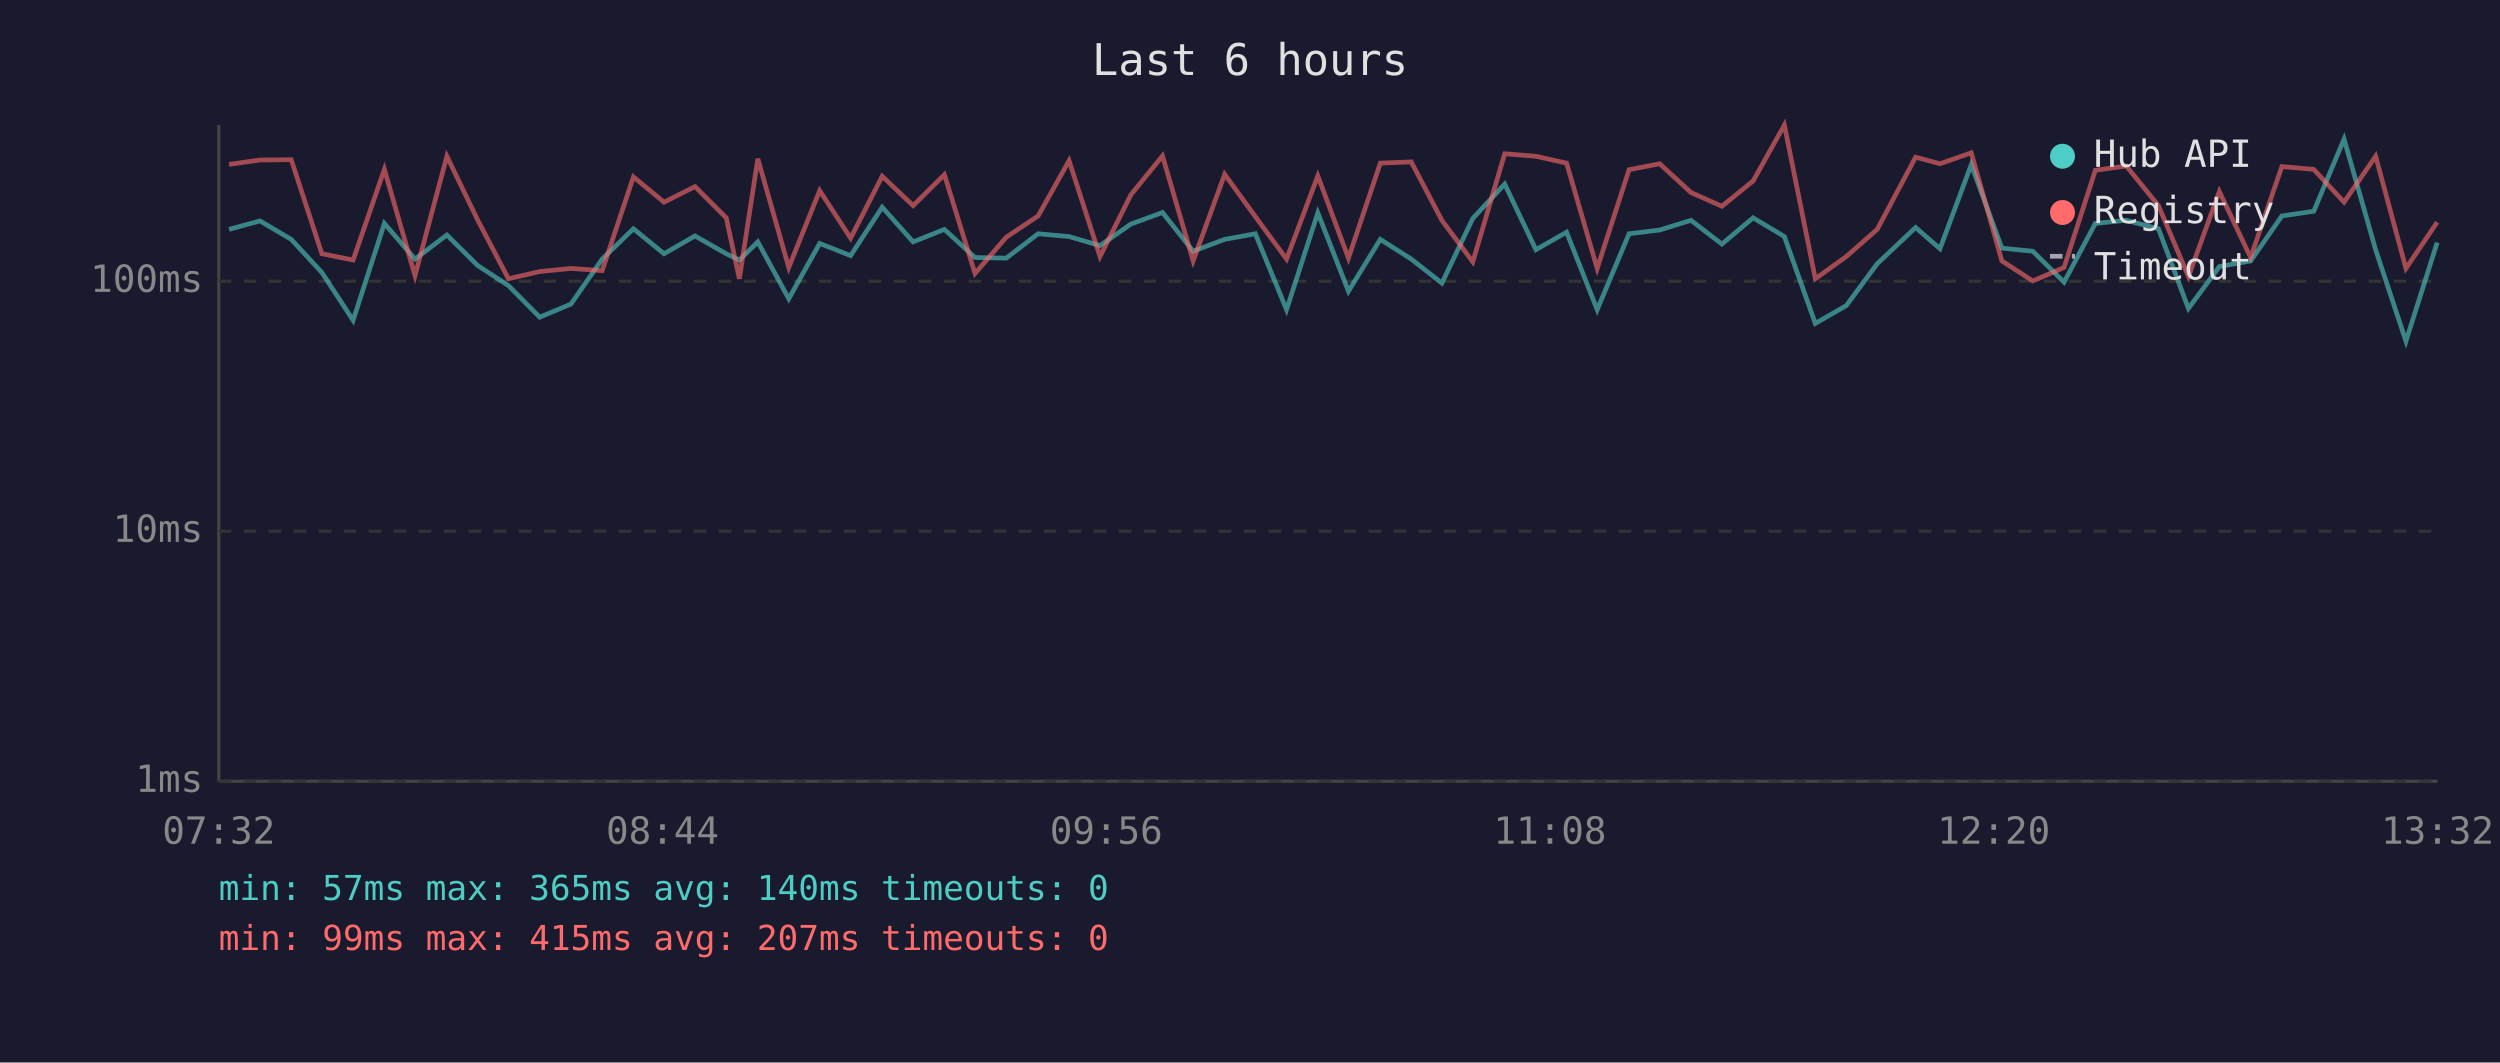
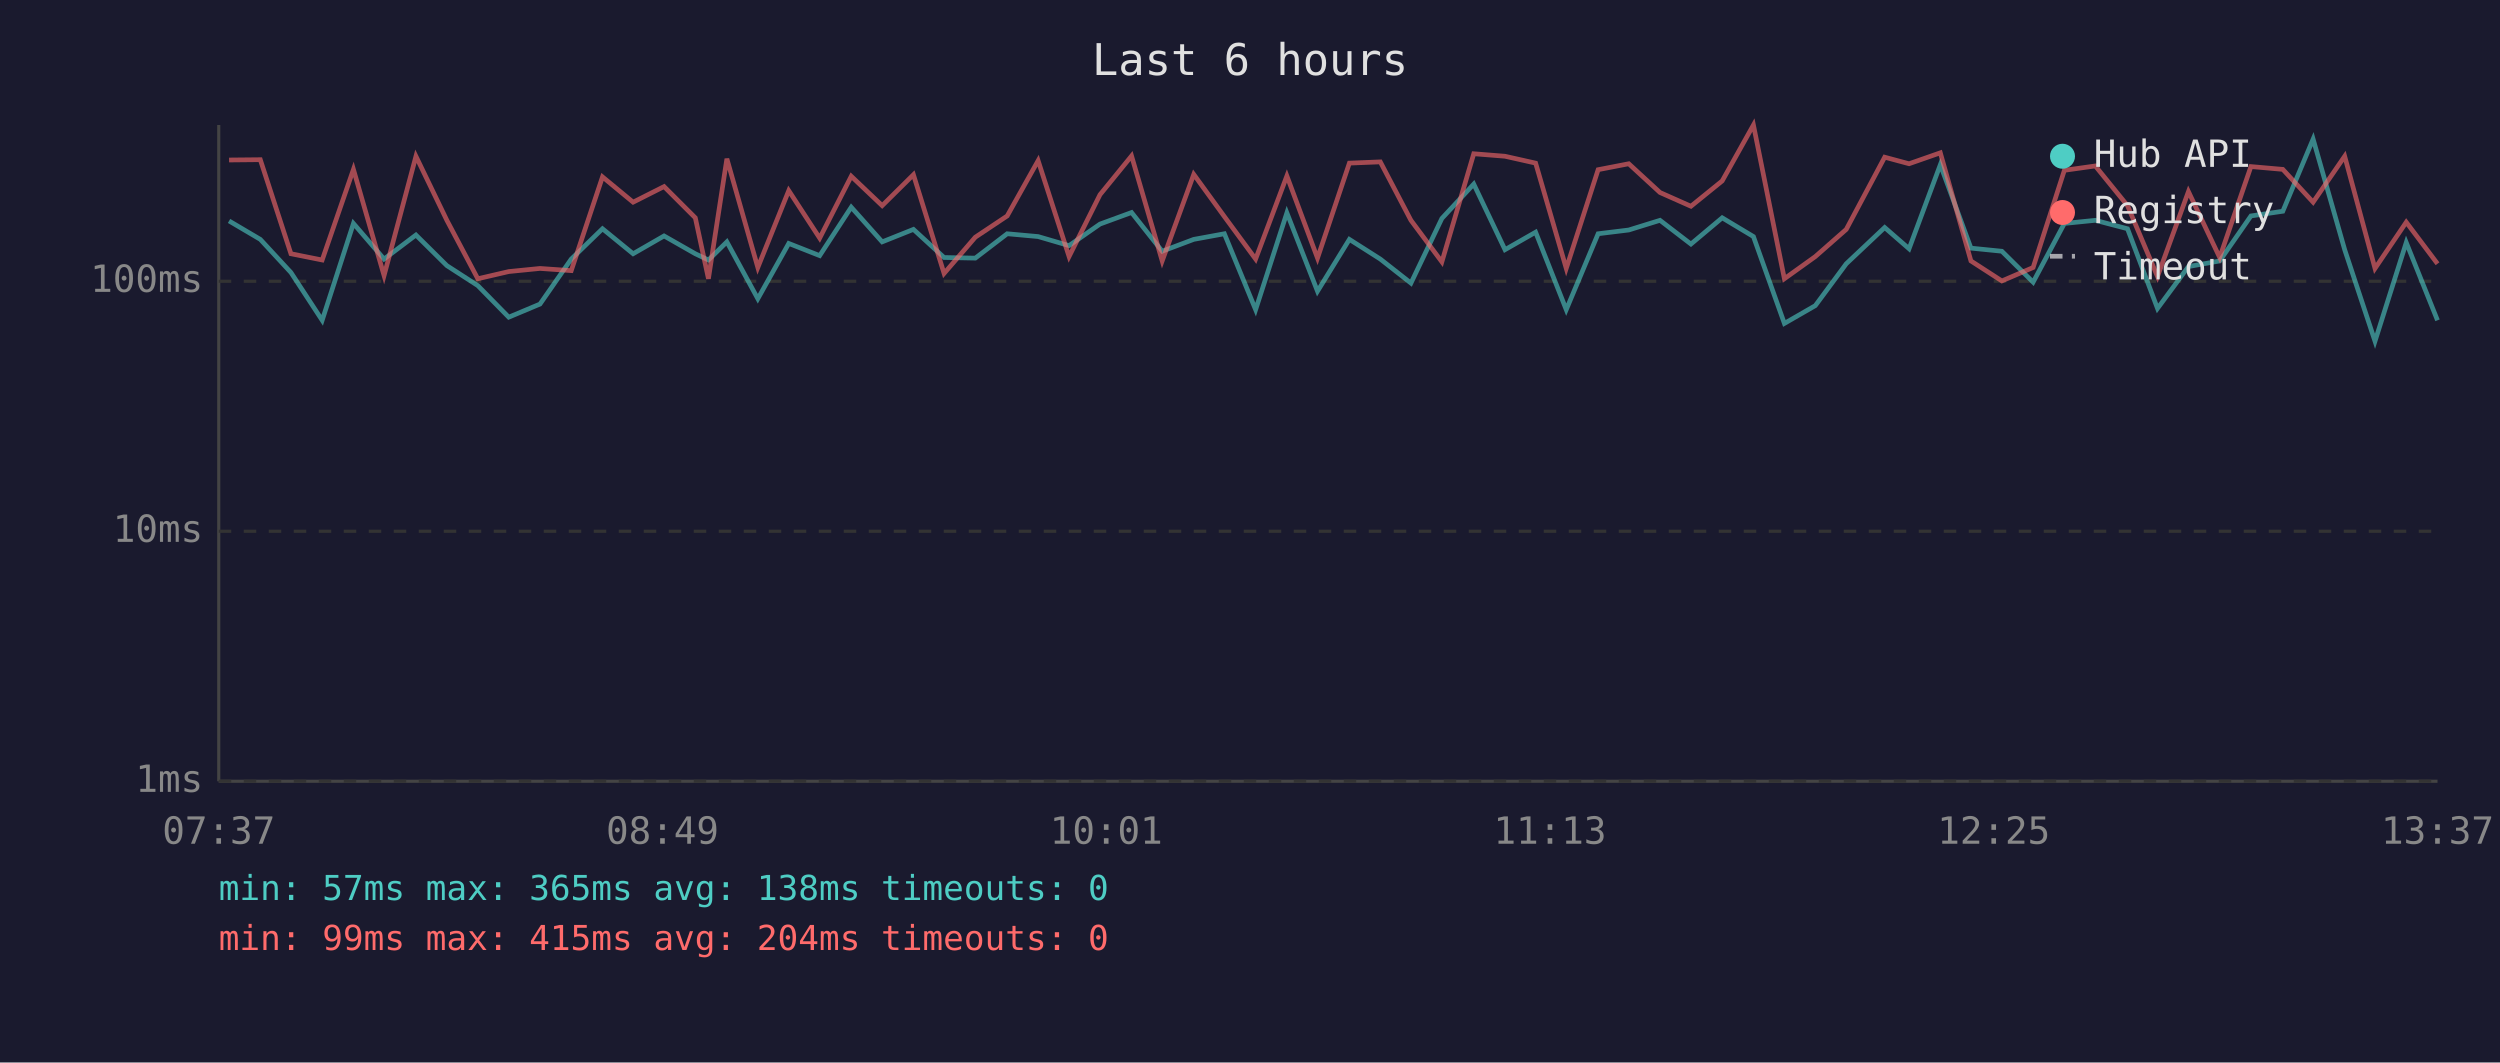
<svg xmlns="http://www.w3.org/2000/svg" viewBox="0 0 800 340" font-family="monospace" font-size="12">
  <rect width="800" height="340" fill="#1a1a2e" />
  <text x="400" y="24" fill="#e0e0e0" font-size="14" text-anchor="middle">Last 6 hours</text>
  <line x1="70" y1="40" x2="70" y2="250" stroke="#444" stroke-width="1" />
  <line x1="70" y1="250" x2="780" y2="250" stroke="#444" stroke-width="1" />
  <line x1="70" y1="250" x2="780" y2="250" stroke="#333" stroke-width="1" stroke-dasharray="4" />
  <text x="65" y="250" fill="#888" text-anchor="end" dominant-baseline="middle">1ms</text>
  <line x1="70" y1="170" x2="780" y2="170" stroke="#333" stroke-width="1" stroke-dasharray="4" />
  <text x="65" y="170" fill="#888" text-anchor="end" dominant-baseline="middle">10ms</text>
  <line x1="70" y1="90" x2="780" y2="90" stroke="#333" stroke-width="1" stroke-dasharray="4" />
  <text x="65" y="90" fill="#888" text-anchor="end" dominant-baseline="middle">100ms</text>
-   <text x="70" y="270" fill="#888" text-anchor="middle">07:32</text>
-   <text x="212" y="270" fill="#888" text-anchor="middle">08:44</text>
-   <text x="354" y="270" fill="#888" text-anchor="middle">09:56</text>
-   <text x="496" y="270" fill="#888" text-anchor="middle">11:08</text>
-   <text x="638" y="270" fill="#888" text-anchor="middle">12:20</text>
-   <text x="780" y="270" fill="#888" text-anchor="middle">13:32</text>
-   <polyline points="73.3,73.4 83.2,70.7 93.2,76.6 103.0,87.2 113.0,102.5 123.0,71.5 132.8,82.9 143.0,75.2 152.9,85.0 162.7,91.4 172.7,101.5 182.7,97.3 192.7,82.9 202.7,73.2 212.5,81.2 222.4,75.5 232.4,81.2 236.6,83.2 242.5,77.4 252.4,95.6 262.3,77.9 272.2,81.8 282.3,66.3 292.2,77.4 302.2,73.4 312.0,82.4 322.0,82.6 332.2,74.8 342.1,75.7 352.0,78.6 361.9,71.7 372.0,68.0 381.8,80.4 391.9,76.6 401.7,74.8 411.7,99.1 421.7,68.1 431.5,93.2 441.7,76.6 451.6,82.9 461.4,90.6 471.3,69.9 481.5,58.9 491.5,79.9 501.3,74.3 511.1,99.1 521.3,74.8 531.1,73.6 541.1,70.5 551.0,78.1 561.0,69.7 571.0,75.7 580.9,103.5 590.8,97.8 600.7,84.4 613.0,72.8 620.8,79.6 630.8,52.7 640.6,79.4 650.5,80.4 660.5,90.3 670.5,71.5 680.4,70.5 690.7,73.2 700.3,98.7 710.2,85.3 720.2,83.5 730.2,69.1 740.4,67.6 750.1,44.5 760.2,79.9 769.9,109.2 779.9,77.6" fill="none" stroke="#4ecdc4" stroke-width="1.5" opacity="0.6" />
-   <polyline points="73.3,52.6 83.2,51.2 93.2,51.1 103.0,81.2 113.0,83.2 123.0,54.2 132.8,88.2 143.0,50.0 152.9,70.5 162.7,89.2 172.7,86.9 182.7,85.9 192.7,86.6 202.7,56.6 212.5,64.7 222.4,59.7 232.4,69.7 236.6,89.2 242.5,50.8 252.4,85.6 262.3,61.0 272.2,76.2 282.3,56.4 292.2,65.8 302.2,55.9 312.0,87.5 322.0,75.9 332.2,69.1 342.1,51.4 352.0,82.1 361.9,62.3 372.0,49.9 381.8,83.5 391.9,55.8 401.7,69.3 411.7,82.9 421.7,56.3 431.5,82.6 441.7,52.2 451.6,51.8 461.4,70.5 471.3,83.8 481.5,49.2 491.5,50.0 501.3,52.2 511.1,85.9 521.3,54.3 531.1,52.4 541.1,61.6 551.0,66.0 561.0,57.9 571.0,40.0 580.9,89.2 590.8,82.1 600.7,73.4 613.0,50.3 620.8,52.4 630.8,48.9 640.6,83.5 650.5,89.9 660.5,85.6 670.5,54.5 680.4,53.1 690.7,65.8 700.3,88.5 710.2,61.3 720.2,82.4 730.2,53.3 740.4,54.2 750.1,64.7 760.2,50.0 769.9,85.9 779.9,71.1" fill="none" stroke="#ff6b6b" stroke-width="1.5" opacity="0.6" />
+   <text x="70" y="270" fill="#888" text-anchor="middle">07:37</text>
+   <text x="212" y="270" fill="#888" text-anchor="middle">08:49</text>
+   <text x="354" y="270" fill="#888" text-anchor="middle">10:01</text>
+   <text x="496" y="270" fill="#888" text-anchor="middle">11:13</text>
+   <text x="638" y="270" fill="#888" text-anchor="middle">12:25</text>
+   <text x="780" y="270" fill="#888" text-anchor="middle">13:37</text>
+   <polyline points="73.3,70.7 83.3,76.6 93.1,87.2 103.1,102.5 113.1,71.5 122.9,82.9 133.1,75.2 143.0,85.0 152.9,91.4 162.8,101.5 172.8,97.3 182.8,82.9 192.8,73.2 202.6,81.2 212.5,75.5 222.5,81.2 226.7,83.2 232.6,77.4 242.5,95.6 252.4,77.9 262.3,81.8 272.4,66.3 282.3,77.4 292.3,73.4 302.1,82.4 312.1,82.6 322.3,74.8 332.2,75.7 342.1,78.6 352.0,71.7 362.1,68.0 371.9,80.4 382.0,76.6 391.8,74.8 401.8,99.1 411.8,68.1 421.6,93.2 431.8,76.6 441.7,82.9 451.5,90.6 461.4,69.9 471.6,58.9 481.6,79.9 491.4,74.3 501.2,99.1 511.4,74.8 521.2,73.6 531.2,70.5 541.1,78.1 551.1,69.7 561.1,75.7 571.0,103.5 580.9,97.8 590.8,84.4 603.1,72.8 610.9,79.6 620.9,52.7 630.7,79.4 640.6,80.4 650.6,90.3 660.6,71.5 670.5,70.5 680.8,73.2 690.4,98.7 700.3,85.3 710.3,83.5 720.3,69.1 730.5,67.6 740.2,44.5 750.3,79.9 760.0,109.2 770.0,77.6 780.0,102.5" fill="none" stroke="#4ecdc4" stroke-width="1.5" opacity="0.6" />
+   <polyline points="73.3,51.2 83.3,51.1 93.1,81.2 103.1,83.2 113.1,54.2 122.9,88.2 133.1,50.0 143.0,70.5 152.9,89.2 162.8,86.9 172.8,85.9 182.8,86.6 192.8,56.6 202.6,64.7 212.5,59.7 222.5,69.7 226.7,89.2 232.6,50.8 242.5,85.6 252.4,61.0 262.3,76.2 272.4,56.4 282.3,65.8 292.3,55.9 302.1,87.5 312.1,75.9 322.3,69.1 332.2,51.4 342.1,82.1 352.0,62.3 362.1,49.9 371.9,83.5 382.0,55.8 391.8,69.3 401.8,82.9 411.8,56.3 421.6,82.6 431.8,52.2 441.7,51.8 451.5,70.5 461.4,83.8 471.6,49.2 481.6,50.0 491.4,52.2 501.2,85.9 511.4,54.3 521.2,52.4 531.2,61.6 541.1,66.0 551.1,57.9 561.1,40.0 571.0,89.2 580.9,82.1 590.8,73.4 603.1,50.3 610.9,52.4 620.9,48.9 630.7,83.5 640.6,89.9 650.6,85.6 660.6,54.5 670.5,53.1 680.8,65.8 690.4,88.5 700.3,61.3 710.3,82.4 720.3,53.3 730.5,54.2 740.2,64.7 750.3,50.0 760.0,85.9 770.0,71.1 780.0,84.4" fill="none" stroke="#ff6b6b" stroke-width="1.5" opacity="0.6" />
  <circle cx="660" cy="50" r="4" fill="#4ecdc4" />
  <text x="670" y="50" fill="#e0e0e0" dominant-baseline="middle">Hub API</text>
  <circle cx="660" cy="68" r="4" fill="#ff6b6b" />
  <text x="670" y="68" fill="#e0e0e0" dominant-baseline="middle">Registry</text>
  <line x1="656" y1="82" x2="664" y2="82" stroke="#e0e0e0" stroke-width="1.5" stroke-dasharray="4,3" opacity="0.7" />
  <text x="670" y="86" fill="#e0e0e0" dominant-baseline="middle">Timeout</text>
-   <text x="70" y="288" fill="#4ecdc4" font-size="11">min: 57ms  max: 365ms  avg: 140ms  timeouts: 0</text>
-   <text x="70" y="304" fill="#ff6b6b" font-size="11">min: 99ms  max: 415ms  avg: 207ms  timeouts: 0</text>
+   <text x="70" y="288" fill="#4ecdc4" font-size="11">min: 57ms  max: 365ms  avg: 138ms  timeouts: 0</text>
+   <text x="70" y="304" fill="#ff6b6b" font-size="11">min: 99ms  max: 415ms  avg: 204ms  timeouts: 0</text>
</svg>
